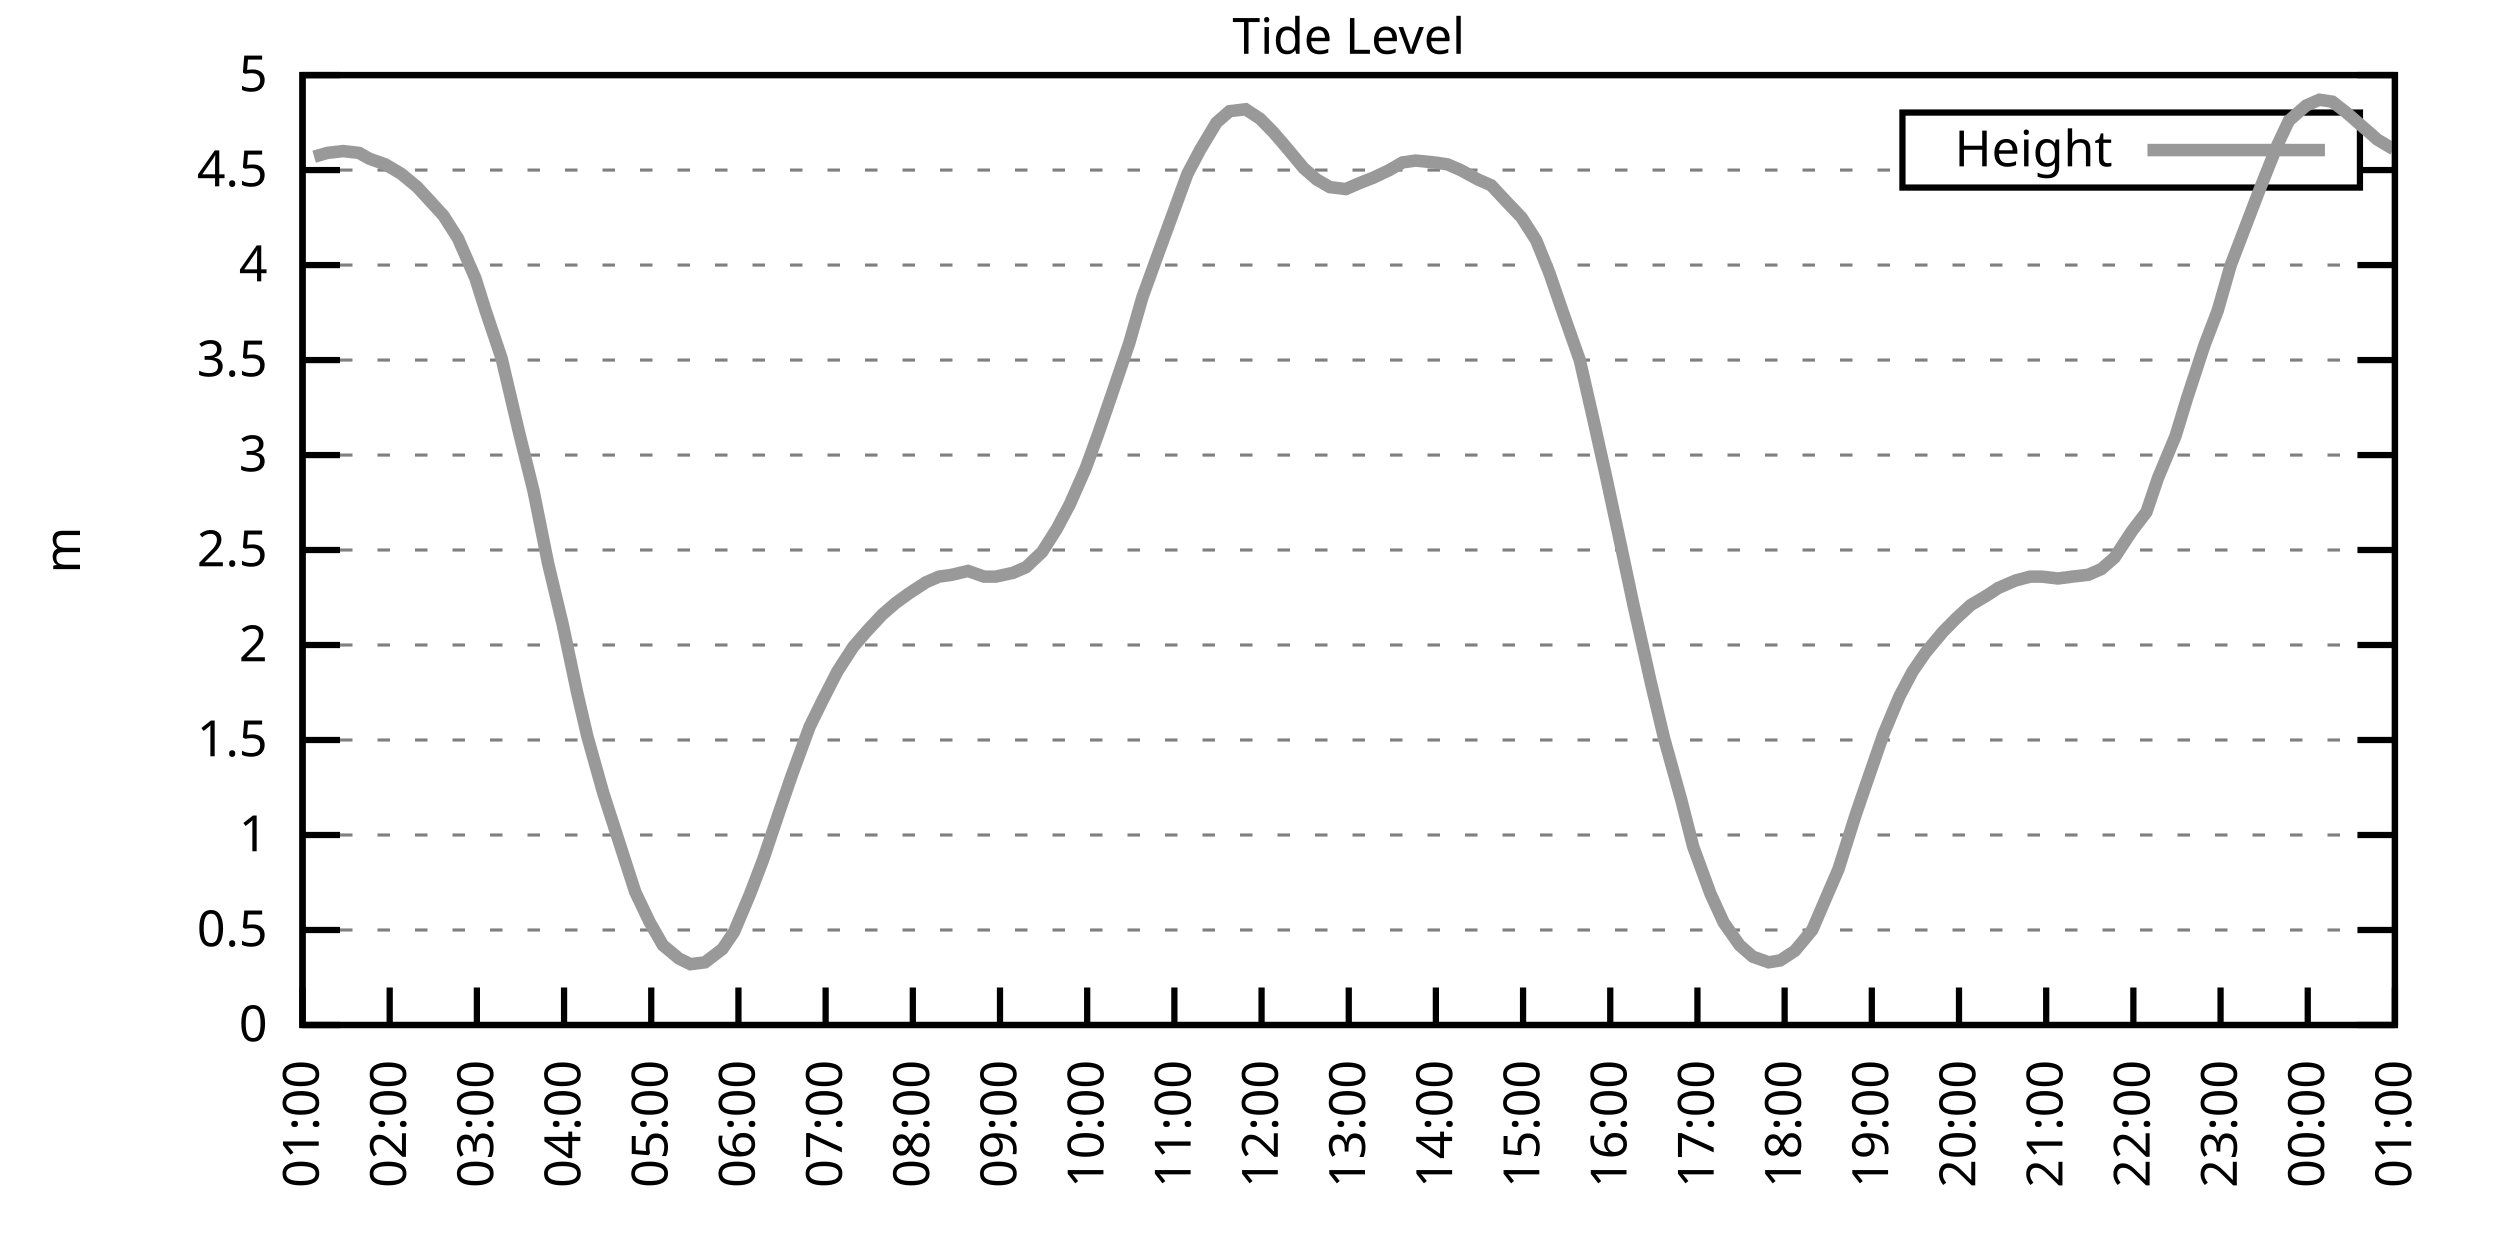
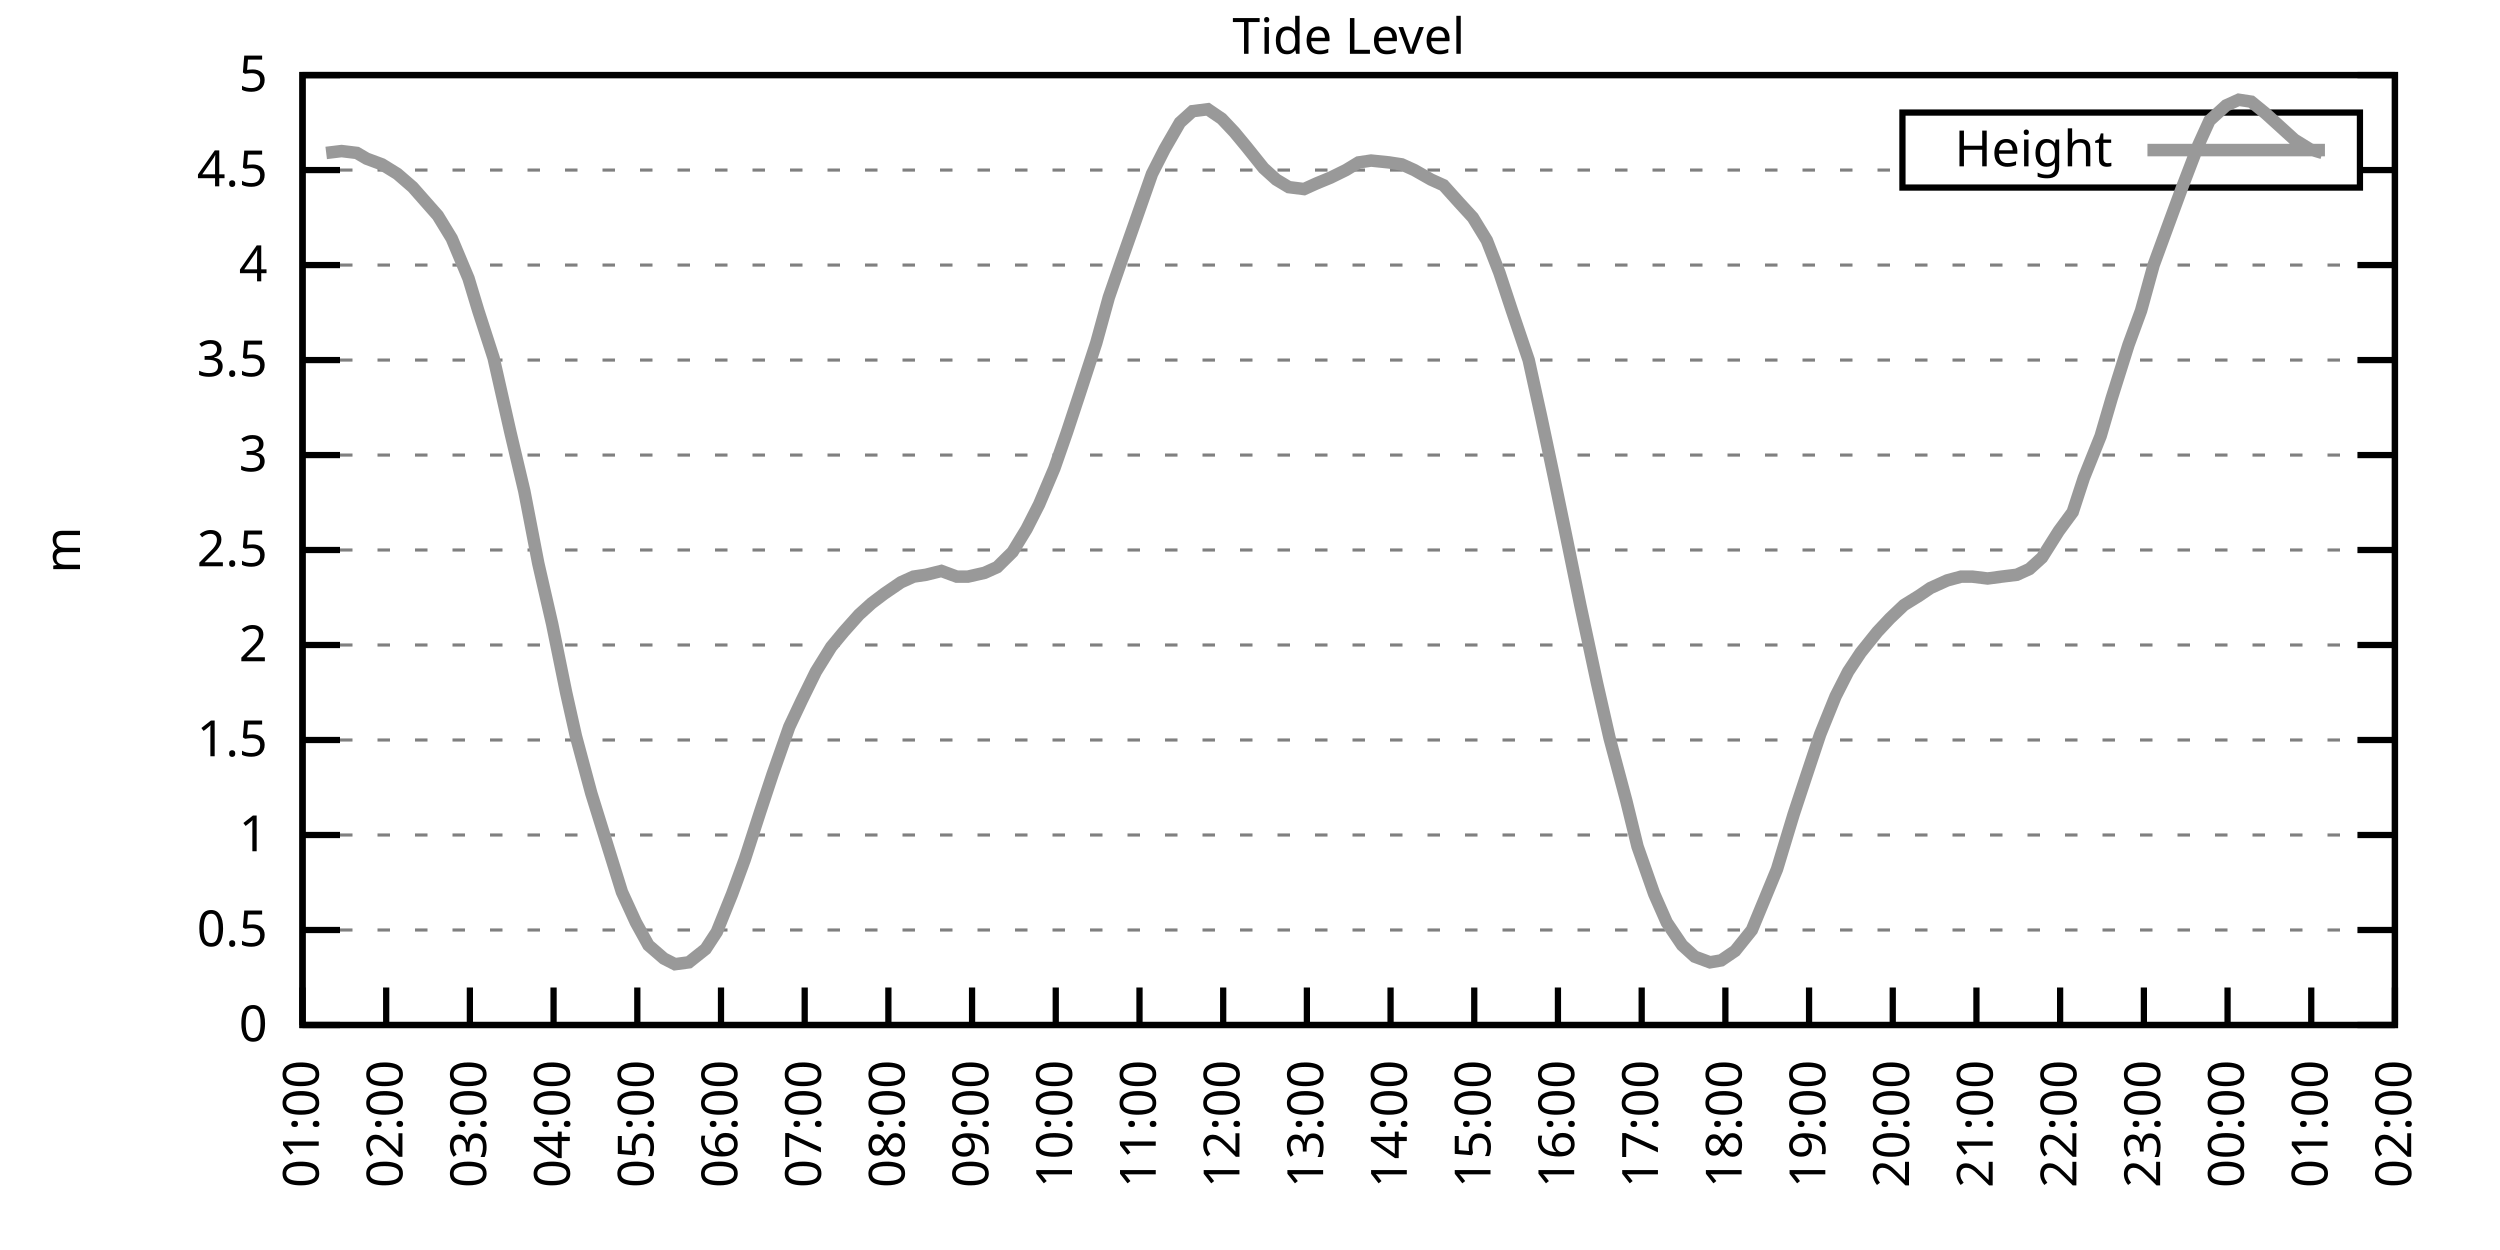
<svg xmlns="http://www.w3.org/2000/svg" xmlns:xlink="http://www.w3.org/1999/xlink" width="400" height="200" viewBox="0 0 400 200">
  <g id="gnuplot_canvas">
    <rect x="0" y="0" width="400" height="200" fill="none" />
    <defs>
      <circle id="gpDot" r="0.5" stroke-width="0.5" stroke="currentColor" />
      <path id="gpPt0" stroke-width="0.333" stroke="currentColor" d="M-1,0 h2 M0,-1 v2" />
      <path id="gpPt1" stroke-width="0.333" stroke="currentColor" d="M-1,-1 L1,1 M1,-1 L-1,1" />
      <path id="gpPt2" stroke-width="0.333" stroke="currentColor" d="M-1,0 L1,0 M0,-1 L0,1 M-1,-1 L1,1 M-1,1 L1,-1" />
      <rect id="gpPt3" stroke-width="0.333" stroke="currentColor" x="-1" y="-1" width="2" height="2" />
      <rect id="gpPt4" stroke-width="0.333" stroke="currentColor" fill="currentColor" x="-1" y="-1" width="2" height="2" />
      <circle id="gpPt5" stroke-width="0.333" stroke="currentColor" cx="0" cy="0" r="1" />
      <use xlink:href="#gpPt5" id="gpPt6" fill="currentColor" stroke="none" />
      <path id="gpPt7" stroke-width="0.333" stroke="currentColor" d="M0,-1.33 L-1.33,0.67 L1.33,0.67 z" />
      <use xlink:href="#gpPt7" id="gpPt8" fill="currentColor" stroke="none" />
      <use xlink:href="#gpPt7" id="gpPt9" stroke="currentColor" transform="rotate(180)" />
      <use xlink:href="#gpPt9" id="gpPt10" fill="currentColor" stroke="none" />
      <use xlink:href="#gpPt3" id="gpPt11" stroke="currentColor" transform="rotate(45)" />
      <use xlink:href="#gpPt11" id="gpPt12" fill="currentColor" stroke="none" />
      <path id="gpPt13" stroke-width="0.333" stroke="currentColor" d="M0,1.330 L1.265,0.411 L0.782,-1.067 L-0.782,-1.076 L-1.265,0.411 z" />
      <use xlink:href="#gpPt13" id="gpPt14" fill="currentColor" stroke="none" />
      <filter id="textbox" filterUnits="objectBoundingBox" x="0" y="0" height="1" width="1">
        <feFlood flood-color="white" flood-opacity="1" result="bgnd" />
        <feComposite in="SourceGraphic" in2="bgnd" operator="atop" />
      </filter>
      <filter id="greybox" filterUnits="objectBoundingBox" x="0" y="0" height="1" width="1">
        <feFlood flood-color="lightgrey" flood-opacity="1" result="grey" />
        <feComposite in="SourceGraphic" in2="grey" operator="atop" />
      </filter>
    </defs>
    <g fill="none" color="white" stroke="currentColor" stroke-width="1.00" stroke-linecap="butt" stroke-linejoin="miter">
</g>
    <g fill="none" color="black" stroke="currentColor" stroke-width="1.00" stroke-linecap="butt" stroke-linejoin="miter">
      <g stroke="none" shape-rendering="crispEdges">
        <polygon fill="rgb(255, 255, 255)" points="48.40,164.00 383.18,164.00 383.18,12.02 48.40,12.02 " />
      </g>
    </g>
    <g fill="none" color="black" stroke="currentColor" stroke-width="1.00" stroke-linecap="butt" stroke-linejoin="miter">
</g>
    <g fill="none" color="black" stroke="black" stroke-width="0.50" stroke-linecap="butt" stroke-linejoin="miter">
</g>
    <g fill="none" color="gray" stroke="currentColor" stroke-width="0.50" stroke-linecap="butt" stroke-linejoin="miter">
      <path stroke="gray" stroke-dasharray="2,4" class="gridline" d="M48.40,164.00 L383.19,164.00  " />
    </g>
    <g fill="none" color="gray" stroke="gray" stroke-width="1.00" stroke-linecap="butt" stroke-linejoin="miter">
</g>
    <g fill="none" color="black" stroke="currentColor" stroke-width="1.00" stroke-linecap="butt" stroke-linejoin="miter">
      <path stroke="black" d="M48.40,164.00 L54.40,164.00 M383.19,164.00 L377.19,164.00  " />
      <g transform="translate(42.80,166.60)" stroke="none" fill="black" font-family="Sans" font-size="8.00" text-anchor="end">
        <text>
          <tspan font-family="Sans"> 0</tspan>
        </text>
      </g>
    </g>
    <g fill="none" color="black" stroke="currentColor" stroke-width="1.00" stroke-linecap="butt" stroke-linejoin="miter">
</g>
    <g fill="none" color="black" stroke="black" stroke-width="0.50" stroke-linecap="butt" stroke-linejoin="miter">
</g>
    <g fill="none" color="gray" stroke="currentColor" stroke-width="0.50" stroke-linecap="butt" stroke-linejoin="miter">
      <path stroke="gray" stroke-dasharray="2,4" class="gridline" d="M48.40,148.80 L383.19,148.80  " />
    </g>
    <g fill="none" color="gray" stroke="gray" stroke-width="1.00" stroke-linecap="butt" stroke-linejoin="miter">
</g>
    <g fill="none" color="black" stroke="currentColor" stroke-width="1.00" stroke-linecap="butt" stroke-linejoin="miter">
      <path stroke="black" d="M48.40,148.80 L54.40,148.80 M383.19,148.80 L377.19,148.80  " />
      <g transform="translate(42.80,151.40)" stroke="none" fill="black" font-family="Sans" font-size="8.00" text-anchor="end">
        <text>
          <tspan font-family="Sans"> 0.5</tspan>
        </text>
      </g>
    </g>
    <g fill="none" color="black" stroke="currentColor" stroke-width="1.00" stroke-linecap="butt" stroke-linejoin="miter">
</g>
    <g fill="none" color="black" stroke="black" stroke-width="0.50" stroke-linecap="butt" stroke-linejoin="miter">
</g>
    <g fill="none" color="gray" stroke="currentColor" stroke-width="0.50" stroke-linecap="butt" stroke-linejoin="miter">
      <path stroke="gray" stroke-dasharray="2,4" class="gridline" d="M48.40,133.60 L383.19,133.60  " />
    </g>
    <g fill="none" color="gray" stroke="gray" stroke-width="1.00" stroke-linecap="butt" stroke-linejoin="miter">
</g>
    <g fill="none" color="black" stroke="currentColor" stroke-width="1.00" stroke-linecap="butt" stroke-linejoin="miter">
      <path stroke="black" d="M48.40,133.60 L54.40,133.60 M383.19,133.60 L377.19,133.60  " />
      <g transform="translate(42.80,136.20)" stroke="none" fill="black" font-family="Sans" font-size="8.00" text-anchor="end">
        <text>
          <tspan font-family="Sans"> 1</tspan>
        </text>
      </g>
    </g>
    <g fill="none" color="black" stroke="currentColor" stroke-width="1.00" stroke-linecap="butt" stroke-linejoin="miter">
</g>
    <g fill="none" color="black" stroke="black" stroke-width="0.50" stroke-linecap="butt" stroke-linejoin="miter">
</g>
    <g fill="none" color="gray" stroke="currentColor" stroke-width="0.50" stroke-linecap="butt" stroke-linejoin="miter">
      <path stroke="gray" stroke-dasharray="2,4" class="gridline" d="M48.40,118.40 L383.19,118.40  " />
    </g>
    <g fill="none" color="gray" stroke="gray" stroke-width="1.00" stroke-linecap="butt" stroke-linejoin="miter">
</g>
    <g fill="none" color="black" stroke="currentColor" stroke-width="1.00" stroke-linecap="butt" stroke-linejoin="miter">
      <path stroke="black" d="M48.40,118.40 L54.40,118.40 M383.19,118.40 L377.19,118.40  " />
      <g transform="translate(42.80,121.00)" stroke="none" fill="black" font-family="Sans" font-size="8.00" text-anchor="end">
        <text>
          <tspan font-family="Sans"> 1.5</tspan>
        </text>
      </g>
    </g>
    <g fill="none" color="black" stroke="currentColor" stroke-width="1.00" stroke-linecap="butt" stroke-linejoin="miter">
</g>
    <g fill="none" color="black" stroke="black" stroke-width="0.50" stroke-linecap="butt" stroke-linejoin="miter">
</g>
    <g fill="none" color="gray" stroke="currentColor" stroke-width="0.50" stroke-linecap="butt" stroke-linejoin="miter">
      <path stroke="gray" stroke-dasharray="2,4" class="gridline" d="M48.40,103.20 L383.19,103.20  " />
    </g>
    <g fill="none" color="gray" stroke="gray" stroke-width="1.00" stroke-linecap="butt" stroke-linejoin="miter">
</g>
    <g fill="none" color="black" stroke="currentColor" stroke-width="1.00" stroke-linecap="butt" stroke-linejoin="miter">
      <path stroke="black" d="M48.40,103.20 L54.40,103.20 M383.19,103.20 L377.19,103.20  " />
      <g transform="translate(42.80,105.80)" stroke="none" fill="black" font-family="Sans" font-size="8.00" text-anchor="end">
        <text>
          <tspan font-family="Sans"> 2</tspan>
        </text>
      </g>
    </g>
    <g fill="none" color="black" stroke="currentColor" stroke-width="1.00" stroke-linecap="butt" stroke-linejoin="miter">
</g>
    <g fill="none" color="black" stroke="black" stroke-width="0.50" stroke-linecap="butt" stroke-linejoin="miter">
</g>
    <g fill="none" color="gray" stroke="currentColor" stroke-width="0.50" stroke-linecap="butt" stroke-linejoin="miter">
      <path stroke="gray" stroke-dasharray="2,4" class="gridline" d="M48.40,88.00 L383.19,88.00  " />
    </g>
    <g fill="none" color="gray" stroke="gray" stroke-width="1.00" stroke-linecap="butt" stroke-linejoin="miter">
</g>
    <g fill="none" color="black" stroke="currentColor" stroke-width="1.00" stroke-linecap="butt" stroke-linejoin="miter">
      <path stroke="black" d="M48.40,88.00 L54.40,88.00 M383.19,88.00 L377.19,88.00  " />
      <g transform="translate(42.80,90.60)" stroke="none" fill="black" font-family="Sans" font-size="8.00" text-anchor="end">
        <text>
          <tspan font-family="Sans"> 2.5</tspan>
        </text>
      </g>
    </g>
    <g fill="none" color="black" stroke="currentColor" stroke-width="1.00" stroke-linecap="butt" stroke-linejoin="miter">
</g>
    <g fill="none" color="black" stroke="black" stroke-width="0.50" stroke-linecap="butt" stroke-linejoin="miter">
</g>
    <g fill="none" color="gray" stroke="currentColor" stroke-width="0.50" stroke-linecap="butt" stroke-linejoin="miter">
      <path stroke="gray" stroke-dasharray="2,4" class="gridline" d="M48.40,72.81 L383.19,72.81  " />
    </g>
    <g fill="none" color="gray" stroke="gray" stroke-width="1.00" stroke-linecap="butt" stroke-linejoin="miter">
</g>
    <g fill="none" color="black" stroke="currentColor" stroke-width="1.00" stroke-linecap="butt" stroke-linejoin="miter">
      <path stroke="black" d="M48.40,72.81 L54.40,72.81 M383.19,72.81 L377.19,72.81  " />
      <g transform="translate(42.80,75.41)" stroke="none" fill="black" font-family="Sans" font-size="8.00" text-anchor="end">
        <text>
          <tspan font-family="Sans"> 3</tspan>
        </text>
      </g>
    </g>
    <g fill="none" color="black" stroke="currentColor" stroke-width="1.00" stroke-linecap="butt" stroke-linejoin="miter">
</g>
    <g fill="none" color="black" stroke="black" stroke-width="0.50" stroke-linecap="butt" stroke-linejoin="miter">
</g>
    <g fill="none" color="gray" stroke="currentColor" stroke-width="0.50" stroke-linecap="butt" stroke-linejoin="miter">
      <path stroke="gray" stroke-dasharray="2,4" class="gridline" d="M48.40,57.61 L383.19,57.61  " />
    </g>
    <g fill="none" color="gray" stroke="gray" stroke-width="1.00" stroke-linecap="butt" stroke-linejoin="miter">
</g>
    <g fill="none" color="black" stroke="currentColor" stroke-width="1.00" stroke-linecap="butt" stroke-linejoin="miter">
      <path stroke="black" d="M48.40,57.61 L54.40,57.61 M383.19,57.61 L377.19,57.61  " />
      <g transform="translate(42.80,60.21)" stroke="none" fill="black" font-family="Sans" font-size="8.00" text-anchor="end">
        <text>
          <tspan font-family="Sans"> 3.5</tspan>
        </text>
      </g>
    </g>
    <g fill="none" color="black" stroke="currentColor" stroke-width="1.00" stroke-linecap="butt" stroke-linejoin="miter">
</g>
    <g fill="none" color="black" stroke="black" stroke-width="0.50" stroke-linecap="butt" stroke-linejoin="miter">
</g>
    <g fill="none" color="gray" stroke="currentColor" stroke-width="0.50" stroke-linecap="butt" stroke-linejoin="miter">
      <path stroke="gray" stroke-dasharray="2,4" class="gridline" d="M48.40,42.41 L383.19,42.41  " />
    </g>
    <g fill="none" color="gray" stroke="gray" stroke-width="1.00" stroke-linecap="butt" stroke-linejoin="miter">
</g>
    <g fill="none" color="black" stroke="currentColor" stroke-width="1.00" stroke-linecap="butt" stroke-linejoin="miter">
      <path stroke="black" d="M48.40,42.41 L54.40,42.41 M383.19,42.41 L377.19,42.41  " />
      <g transform="translate(42.80,45.01)" stroke="none" fill="black" font-family="Sans" font-size="8.00" text-anchor="end">
        <text>
          <tspan font-family="Sans"> 4</tspan>
        </text>
      </g>
    </g>
    <g fill="none" color="black" stroke="currentColor" stroke-width="1.00" stroke-linecap="butt" stroke-linejoin="miter">
</g>
    <g fill="none" color="black" stroke="black" stroke-width="0.50" stroke-linecap="butt" stroke-linejoin="miter">
</g>
    <g fill="none" color="gray" stroke="currentColor" stroke-width="0.50" stroke-linecap="butt" stroke-linejoin="miter">
      <path stroke="gray" stroke-dasharray="2,4" class="gridline" d="M48.40,27.21 L304.39,27.21 M377.59,27.21 L383.19,27.21  " />
    </g>
    <g fill="none" color="gray" stroke="gray" stroke-width="1.00" stroke-linecap="butt" stroke-linejoin="miter">
</g>
    <g fill="none" color="black" stroke="currentColor" stroke-width="1.00" stroke-linecap="butt" stroke-linejoin="miter">
      <path stroke="black" d="M48.40,27.21 L54.40,27.21 M383.19,27.21 L377.19,27.21  " />
      <g transform="translate(42.80,29.81)" stroke="none" fill="black" font-family="Sans" font-size="8.00" text-anchor="end">
        <text>
          <tspan font-family="Sans"> 4.5</tspan>
        </text>
      </g>
    </g>
    <g fill="none" color="black" stroke="currentColor" stroke-width="1.00" stroke-linecap="butt" stroke-linejoin="miter">
</g>
    <g fill="none" color="black" stroke="black" stroke-width="0.50" stroke-linecap="butt" stroke-linejoin="miter">
</g>
    <g fill="none" color="gray" stroke="currentColor" stroke-width="0.50" stroke-linecap="butt" stroke-linejoin="miter">
      <path stroke="gray" stroke-dasharray="2,4" class="gridline" d="M48.40,12.01 L383.19,12.01  " />
    </g>
    <g fill="none" color="gray" stroke="gray" stroke-width="1.00" stroke-linecap="butt" stroke-linejoin="miter">
</g>
    <g fill="none" color="black" stroke="currentColor" stroke-width="1.00" stroke-linecap="butt" stroke-linejoin="miter">
      <path stroke="black" d="M48.40,12.01 L54.40,12.01 M383.19,12.01 L377.19,12.01  " />
      <g transform="translate(42.80,14.61)" stroke="none" fill="black" font-family="Sans" font-size="8.00" text-anchor="end">
        <text>
          <tspan font-family="Sans"> 5</tspan>
        </text>
      </g>
    </g>
    <g fill="none" color="black" stroke="currentColor" stroke-width="1.00" stroke-linecap="butt" stroke-linejoin="miter">
      <path stroke="black" d="M48.40,164.00 L48.40,158.00  " />
      <g transform="translate(51.00,169.60) rotate(270.00)" stroke="none" fill="black" font-family="Sans" font-size="8.00" text-anchor="end">
        <text>
          <tspan font-family="Sans">01:00</tspan>
        </text>
      </g>
    </g>
    <g fill="none" color="black" stroke="currentColor" stroke-width="1.00" stroke-linecap="butt" stroke-linejoin="miter">
-       <path stroke="black" d="M62.35,164.00 L62.35,158.00  " />
-       <g transform="translate(64.95,169.60) rotate(270.00)" stroke="none" fill="black" font-family="Sans" font-size="8.00" text-anchor="end">
+       <path stroke="black" d="M61.79,164.00 L61.79,158.00  " />
+       <g transform="translate(64.39,169.60) rotate(270.00)" stroke="none" fill="black" font-family="Sans" font-size="8.00" text-anchor="end">
        <text>
          <tspan font-family="Sans">02:00</tspan>
        </text>
      </g>
    </g>
    <g fill="none" color="black" stroke="currentColor" stroke-width="1.00" stroke-linecap="butt" stroke-linejoin="miter">
-       <path stroke="black" d="M76.30,164.00 L76.30,158.00  " />
-       <g transform="translate(78.90,169.60) rotate(270.00)" stroke="none" fill="black" font-family="Sans" font-size="8.00" text-anchor="end">
+       <path stroke="black" d="M75.18,164.00 L75.18,158.00  " />
+       <g transform="translate(77.78,169.60) rotate(270.00)" stroke="none" fill="black" font-family="Sans" font-size="8.00" text-anchor="end">
        <text>
          <tspan font-family="Sans">03:00</tspan>
        </text>
      </g>
    </g>
    <g fill="none" color="black" stroke="currentColor" stroke-width="1.00" stroke-linecap="butt" stroke-linejoin="miter">
-       <path stroke="black" d="M90.25,164.00 L90.25,158.00  " />
-       <g transform="translate(92.85,169.60) rotate(270.00)" stroke="none" fill="black" font-family="Sans" font-size="8.00" text-anchor="end">
+       <path stroke="black" d="M88.57,164.00 L88.57,158.00  " />
+       <g transform="translate(91.17,169.60) rotate(270.00)" stroke="none" fill="black" font-family="Sans" font-size="8.00" text-anchor="end">
        <text>
          <tspan font-family="Sans">04:00</tspan>
        </text>
      </g>
    </g>
    <g fill="none" color="black" stroke="currentColor" stroke-width="1.00" stroke-linecap="butt" stroke-linejoin="miter">
-       <path stroke="black" d="M104.20,164.00 L104.20,158.00  " />
-       <g transform="translate(106.80,169.60) rotate(270.00)" stroke="none" fill="black" font-family="Sans" font-size="8.00" text-anchor="end">
+       <path stroke="black" d="M101.97,164.00 L101.97,158.00  " />
+       <g transform="translate(104.57,169.60) rotate(270.00)" stroke="none" fill="black" font-family="Sans" font-size="8.00" text-anchor="end">
        <text>
          <tspan font-family="Sans">05:00</tspan>
        </text>
      </g>
    </g>
    <g fill="none" color="black" stroke="currentColor" stroke-width="1.00" stroke-linecap="butt" stroke-linejoin="miter">
-       <path stroke="black" d="M118.15,164.00 L118.15,158.00  " />
-       <g transform="translate(120.75,169.60) rotate(270.00)" stroke="none" fill="black" font-family="Sans" font-size="8.00" text-anchor="end">
+       <path stroke="black" d="M115.36,164.00 L115.36,158.00  " />
+       <g transform="translate(117.96,169.60) rotate(270.00)" stroke="none" fill="black" font-family="Sans" font-size="8.00" text-anchor="end">
        <text>
          <tspan font-family="Sans">06:00</tspan>
        </text>
      </g>
    </g>
    <g fill="none" color="black" stroke="currentColor" stroke-width="1.00" stroke-linecap="butt" stroke-linejoin="miter">
-       <path stroke="black" d="M132.10,164.00 L132.10,158.00  " />
-       <g transform="translate(134.70,169.60) rotate(270.00)" stroke="none" fill="black" font-family="Sans" font-size="8.00" text-anchor="end">
+       <path stroke="black" d="M128.75,164.00 L128.75,158.00  " />
+       <g transform="translate(131.35,169.60) rotate(270.00)" stroke="none" fill="black" font-family="Sans" font-size="8.00" text-anchor="end">
        <text>
          <tspan font-family="Sans">07:00</tspan>
        </text>
      </g>
    </g>
    <g fill="none" color="black" stroke="currentColor" stroke-width="1.00" stroke-linecap="butt" stroke-linejoin="miter">
-       <path stroke="black" d="M146.05,164.00 L146.05,158.00  " />
-       <g transform="translate(148.65,169.60) rotate(270.00)" stroke="none" fill="black" font-family="Sans" font-size="8.00" text-anchor="end">
+       <path stroke="black" d="M142.14,164.00 L142.14,158.00  " />
+       <g transform="translate(144.74,169.60) rotate(270.00)" stroke="none" fill="black" font-family="Sans" font-size="8.00" text-anchor="end">
        <text>
          <tspan font-family="Sans">08:00</tspan>
        </text>
      </g>
    </g>
    <g fill="none" color="black" stroke="currentColor" stroke-width="1.00" stroke-linecap="butt" stroke-linejoin="miter">
-       <path stroke="black" d="M160.00,164.00 L160.00,158.00  " />
-       <g transform="translate(162.60,169.60) rotate(270.00)" stroke="none" fill="black" font-family="Sans" font-size="8.00" text-anchor="end">
+       <path stroke="black" d="M155.53,164.00 L155.53,158.00  " />
+       <g transform="translate(158.13,169.60) rotate(270.00)" stroke="none" fill="black" font-family="Sans" font-size="8.00" text-anchor="end">
        <text>
          <tspan font-family="Sans">09:00</tspan>
        </text>
      </g>
    </g>
    <g fill="none" color="black" stroke="currentColor" stroke-width="1.00" stroke-linecap="butt" stroke-linejoin="miter">
-       <path stroke="black" d="M173.95,164.00 L173.95,158.00  " />
-       <g transform="translate(176.55,169.60) rotate(270.00)" stroke="none" fill="black" font-family="Sans" font-size="8.00" text-anchor="end">
+       <path stroke="black" d="M168.92,164.00 L168.92,158.00  " />
+       <g transform="translate(171.52,169.60) rotate(270.00)" stroke="none" fill="black" font-family="Sans" font-size="8.00" text-anchor="end">
        <text>
          <tspan font-family="Sans">10:00</tspan>
        </text>
      </g>
    </g>
    <g fill="none" color="black" stroke="currentColor" stroke-width="1.00" stroke-linecap="butt" stroke-linejoin="miter">
-       <path stroke="black" d="M187.90,164.00 L187.90,158.00  " />
-       <g transform="translate(190.50,169.60) rotate(270.00)" stroke="none" fill="black" font-family="Sans" font-size="8.00" text-anchor="end">
+       <path stroke="black" d="M182.32,164.00 L182.32,158.00  " />
+       <g transform="translate(184.92,169.60) rotate(270.00)" stroke="none" fill="black" font-family="Sans" font-size="8.00" text-anchor="end">
        <text>
          <tspan font-family="Sans">11:00</tspan>
        </text>
      </g>
    </g>
    <g fill="none" color="black" stroke="currentColor" stroke-width="1.00" stroke-linecap="butt" stroke-linejoin="miter">
-       <path stroke="black" d="M201.85,164.00 L201.85,158.00  " />
-       <g transform="translate(204.45,169.60) rotate(270.00)" stroke="none" fill="black" font-family="Sans" font-size="8.00" text-anchor="end">
+       <path stroke="black" d="M195.71,164.00 L195.71,158.00  " />
+       <g transform="translate(198.31,169.60) rotate(270.00)" stroke="none" fill="black" font-family="Sans" font-size="8.00" text-anchor="end">
        <text>
          <tspan font-family="Sans">12:00</tspan>
        </text>
      </g>
    </g>
    <g fill="none" color="black" stroke="currentColor" stroke-width="1.00" stroke-linecap="butt" stroke-linejoin="miter">
-       <path stroke="black" d="M215.80,164.00 L215.80,158.00  " />
-       <g transform="translate(218.40,169.60) rotate(270.00)" stroke="none" fill="black" font-family="Sans" font-size="8.00" text-anchor="end">
+       <path stroke="black" d="M209.10,164.00 L209.10,158.00  " />
+       <g transform="translate(211.70,169.60) rotate(270.00)" stroke="none" fill="black" font-family="Sans" font-size="8.00" text-anchor="end">
        <text>
          <tspan font-family="Sans">13:00</tspan>
        </text>
      </g>
    </g>
    <g fill="none" color="black" stroke="currentColor" stroke-width="1.00" stroke-linecap="butt" stroke-linejoin="miter">
-       <path stroke="black" d="M229.74,164.00 L229.74,158.00  " />
-       <g transform="translate(232.34,169.60) rotate(270.00)" stroke="none" fill="black" font-family="Sans" font-size="8.00" text-anchor="end">
+       <path stroke="black" d="M222.49,164.00 L222.49,158.00  " />
+       <g transform="translate(225.09,169.60) rotate(270.00)" stroke="none" fill="black" font-family="Sans" font-size="8.00" text-anchor="end">
        <text>
          <tspan font-family="Sans">14:00</tspan>
        </text>
      </g>
    </g>
    <g fill="none" color="black" stroke="currentColor" stroke-width="1.00" stroke-linecap="butt" stroke-linejoin="miter">
-       <path stroke="black" d="M243.69,164.00 L243.69,158.00  " />
-       <g transform="translate(246.29,169.60) rotate(270.00)" stroke="none" fill="black" font-family="Sans" font-size="8.00" text-anchor="end">
+       <path stroke="black" d="M235.88,164.00 L235.88,158.00  " />
+       <g transform="translate(238.48,169.60) rotate(270.00)" stroke="none" fill="black" font-family="Sans" font-size="8.00" text-anchor="end">
        <text>
          <tspan font-family="Sans">15:00</tspan>
        </text>
      </g>
    </g>
    <g fill="none" color="black" stroke="currentColor" stroke-width="1.00" stroke-linecap="butt" stroke-linejoin="miter">
-       <path stroke="black" d="M257.64,164.00 L257.64,158.00  " />
-       <g transform="translate(260.24,169.60) rotate(270.00)" stroke="none" fill="black" font-family="Sans" font-size="8.00" text-anchor="end">
+       <path stroke="black" d="M249.27,164.00 L249.27,158.00  " />
+       <g transform="translate(251.87,169.60) rotate(270.00)" stroke="none" fill="black" font-family="Sans" font-size="8.00" text-anchor="end">
        <text>
          <tspan font-family="Sans">16:00</tspan>
        </text>
      </g>
    </g>
    <g fill="none" color="black" stroke="currentColor" stroke-width="1.00" stroke-linecap="butt" stroke-linejoin="miter">
-       <path stroke="black" d="M271.59,164.00 L271.59,158.00  " />
-       <g transform="translate(274.19,169.60) rotate(270.00)" stroke="none" fill="black" font-family="Sans" font-size="8.00" text-anchor="end">
+       <path stroke="black" d="M262.67,164.00 L262.67,158.00  " />
+       <g transform="translate(265.27,169.60) rotate(270.00)" stroke="none" fill="black" font-family="Sans" font-size="8.00" text-anchor="end">
        <text>
          <tspan font-family="Sans">17:00</tspan>
        </text>
      </g>
    </g>
    <g fill="none" color="black" stroke="currentColor" stroke-width="1.00" stroke-linecap="butt" stroke-linejoin="miter">
-       <path stroke="black" d="M285.54,164.00 L285.54,158.00  " />
-       <g transform="translate(288.14,169.60) rotate(270.00)" stroke="none" fill="black" font-family="Sans" font-size="8.00" text-anchor="end">
+       <path stroke="black" d="M276.06,164.00 L276.06,158.00  " />
+       <g transform="translate(278.66,169.60) rotate(270.00)" stroke="none" fill="black" font-family="Sans" font-size="8.00" text-anchor="end">
        <text>
          <tspan font-family="Sans">18:00</tspan>
        </text>
      </g>
    </g>
    <g fill="none" color="black" stroke="currentColor" stroke-width="1.00" stroke-linecap="butt" stroke-linejoin="miter">
-       <path stroke="black" d="M299.49,164.00 L299.49,158.00  " />
-       <g transform="translate(302.09,169.60) rotate(270.00)" stroke="none" fill="black" font-family="Sans" font-size="8.00" text-anchor="end">
+       <path stroke="black" d="M289.45,164.00 L289.45,158.00  " />
+       <g transform="translate(292.05,169.60) rotate(270.00)" stroke="none" fill="black" font-family="Sans" font-size="8.00" text-anchor="end">
        <text>
          <tspan font-family="Sans">19:00</tspan>
        </text>
      </g>
    </g>
    <g fill="none" color="black" stroke="currentColor" stroke-width="1.00" stroke-linecap="butt" stroke-linejoin="miter">
-       <path stroke="black" d="M313.44,164.00 L313.44,158.00  " />
-       <g transform="translate(316.04,169.60) rotate(270.00)" stroke="none" fill="black" font-family="Sans" font-size="8.00" text-anchor="end">
+       <path stroke="black" d="M302.84,164.00 L302.84,158.00  " />
+       <g transform="translate(305.44,169.60) rotate(270.00)" stroke="none" fill="black" font-family="Sans" font-size="8.00" text-anchor="end">
        <text>
          <tspan font-family="Sans">20:00</tspan>
        </text>
      </g>
    </g>
    <g fill="none" color="black" stroke="currentColor" stroke-width="1.00" stroke-linecap="butt" stroke-linejoin="miter">
-       <path stroke="black" d="M327.39,164.00 L327.39,158.00  " />
-       <g transform="translate(329.99,169.60) rotate(270.00)" stroke="none" fill="black" font-family="Sans" font-size="8.00" text-anchor="end">
+       <path stroke="black" d="M316.23,164.00 L316.23,158.00  " />
+       <g transform="translate(318.83,169.60) rotate(270.00)" stroke="none" fill="black" font-family="Sans" font-size="8.00" text-anchor="end">
        <text>
          <tspan font-family="Sans">21:00</tspan>
        </text>
      </g>
    </g>
    <g fill="none" color="black" stroke="currentColor" stroke-width="1.00" stroke-linecap="butt" stroke-linejoin="miter">
-       <path stroke="black" d="M341.34,164.00 L341.34,158.00  " />
-       <g transform="translate(343.94,169.60) rotate(270.00)" stroke="none" fill="black" font-family="Sans" font-size="8.00" text-anchor="end">
+       <path stroke="black" d="M329.62,164.00 L329.62,158.00  " />
+       <g transform="translate(332.22,169.60) rotate(270.00)" stroke="none" fill="black" font-family="Sans" font-size="8.00" text-anchor="end">
        <text>
          <tspan font-family="Sans">22:00</tspan>
        </text>
      </g>
    </g>
    <g fill="none" color="black" stroke="currentColor" stroke-width="1.00" stroke-linecap="butt" stroke-linejoin="miter">
-       <path stroke="black" d="M355.29,164.00 L355.29,158.00  " />
-       <g transform="translate(357.89,169.60) rotate(270.00)" stroke="none" fill="black" font-family="Sans" font-size="8.00" text-anchor="end">
+       <path stroke="black" d="M343.02,164.00 L343.02,158.00  " />
+       <g transform="translate(345.62,169.60) rotate(270.00)" stroke="none" fill="black" font-family="Sans" font-size="8.00" text-anchor="end">
        <text>
          <tspan font-family="Sans">23:00</tspan>
        </text>
      </g>
    </g>
    <g fill="none" color="black" stroke="currentColor" stroke-width="1.00" stroke-linecap="butt" stroke-linejoin="miter">
-       <path stroke="black" d="M369.24,164.00 L369.24,158.00  " />
-       <g transform="translate(371.84,169.60) rotate(270.00)" stroke="none" fill="black" font-family="Sans" font-size="8.00" text-anchor="end">
+       <path stroke="black" d="M356.41,164.00 L356.41,158.00  " />
+       <g transform="translate(359.01,169.60) rotate(270.00)" stroke="none" fill="black" font-family="Sans" font-size="8.00" text-anchor="end">
        <text>
          <tspan font-family="Sans">00:00</tspan>
+         </text>
+       </g>
+     </g>
+     <g fill="none" color="black" stroke="currentColor" stroke-width="1.00" stroke-linecap="butt" stroke-linejoin="miter">
+       <path stroke="black" d="M369.80,164.00 L369.80,158.00  " />
+       <g transform="translate(372.40,169.60) rotate(270.00)" stroke="none" fill="black" font-family="Sans" font-size="8.00" text-anchor="end">
+         <text>
+           <tspan font-family="Sans">01:00</tspan>
        </text>
      </g>
    </g>
    <g fill="none" color="black" stroke="currentColor" stroke-width="1.00" stroke-linecap="butt" stroke-linejoin="miter">
      <path stroke="black" d="M383.19,164.00 L383.19,158.00  " />
      <g transform="translate(385.79,169.60) rotate(270.00)" stroke="none" fill="black" font-family="Sans" font-size="8.00" text-anchor="end">
        <text>
-           <tspan font-family="Sans">01:00</tspan>
+           <tspan font-family="Sans">02:00</tspan>
        </text>
      </g>
    </g>
    <g fill="none" color="black" stroke="currentColor" stroke-width="1.00" stroke-linecap="butt" stroke-linejoin="miter">
</g>
    <g fill="none" color="black" stroke="currentColor" stroke-width="1.00" stroke-linecap="butt" stroke-linejoin="miter">
      <path stroke="black" d="M48.40,12.01 L48.40,164.00 L383.19,164.00 L383.19,12.01 L48.40,12.01 Z  " />
    </g>
    <g fill="none" color="black" stroke="currentColor" stroke-width="1.00" stroke-linecap="butt" stroke-linejoin="miter">
</g>
    <g fill="none" color="black" stroke="currentColor" stroke-width="1.00" stroke-linecap="butt" stroke-linejoin="miter">
      <path stroke="black" d="M304.39,30.01 L304.39,18.01 L377.59,18.01 L377.59,30.01 L304.39,30.01 Z  " />
    </g>
    <g id="Tide_level_plot_1">
      <g fill="none" color="white" stroke="black" stroke-width="2.00" stroke-linecap="butt" stroke-linejoin="miter">
</g>
      <g fill="none" color="black" stroke="currentColor" stroke-width="2.00" stroke-linecap="butt" stroke-linejoin="miter">
        <g transform="translate(337.99,26.61)" stroke="none" fill="black" font-family="Sans" font-size="8.00" text-anchor="end">
          <text>
            <tspan font-family="Sans">Height</tspan>
          </text>
        </g>
      </g>
      <g fill="none" color="black" stroke="currentColor" stroke-width="2.00" stroke-linecap="butt" stroke-linejoin="miter">
-         <path stroke="rgb(153, 153, 153)" d="M343.59,24.01 L371.99,24.01 M50.26,25.08 L52.35,24.47 L54.91,24.17 L57.47,24.47 L59.09,25.39 L61.65,26.30   L64.21,27.82 L66.77,29.94 L70.95,34.50 L73.28,38.15 L76.07,44.54 L77.69,49.70 L80.25,57.30 L83.04,69.16   L85.37,78.58 L87.69,90.13 L90.02,99.86 L92.34,110.80 L93.97,117.80 L96.53,126.91 L101.64,142.72 L103.97,147.59   L106.06,151.23 L108.62,153.36 L110.48,154.27 L112.80,153.97 L115.59,151.84 L117.45,149.10 L120.01,143.03 L122.10,137.55   L124.66,129.95 L126.75,123.87 L129.54,116.28 L131.63,112.02 L133.96,107.46 L136.51,103.51 L138.61,101.08 L141.16,98.34   L143.26,96.52 L145.35,95.00 L148.14,93.17 L150.23,92.26 L152.32,91.96 L154.88,91.35 L157.44,92.26 L159.30,92.26   L162.09,91.65 L164.18,90.74 L166.74,88.31 L169.06,84.66 L171.16,80.71 L173.71,74.93 L175.81,69.16 L177.90,63.08   L180.69,54.87 L182.78,47.58 L184.87,41.80 L187.43,34.81 L189.99,27.82 L192.08,23.87 L194.64,19.61 L196.73,17.79   L199.29,17.48 L201.61,19.00 L203.71,21.13 L205.80,23.56 L208.59,26.91 L210.68,28.73 L212.77,29.94 L215.33,30.25   L217.42,29.34 L219.75,28.42 L222.30,27.21 L224.40,25.99 L226.49,25.69 L229.51,25.99 L231.60,26.30 L233.70,27.21   L236.49,28.73 L238.58,29.64 L241.14,32.38 L243.46,34.81 L245.79,38.46 L247.88,43.62 L249.97,49.70 L252.76,57.61   L254.85,66.73 L256.95,76.15 L259.04,85.88 L261.36,96.82 L264.15,109.28 L266.25,118.10 L269.04,128.13 L270.90,135.43   L273.69,143.03 L275.78,147.59 L278.34,151.23 L280.43,153.06 L282.99,153.97 L284.85,153.66 L287.17,152.14 L289.96,148.80   L292.05,143.94 L294.15,139.07 L296.94,130.26 L299.03,124.18 L301.35,117.49 L303.91,111.41 L306.00,107.46 L308.09,104.42   L310.88,101.08 L312.98,98.95 L315.30,96.82 L317.86,95.30 L319.72,94.08 L322.51,92.87 L324.83,92.26 L326.69,92.26   L329.25,92.56 L331.58,92.26 L334.13,91.96 L336.23,91.04 L338.32,89.22 L341.11,84.97 L343.43,81.93 L345.29,76.45   L348.08,69.77 L349.94,63.69 L352.73,55.18 L354.83,49.70 L356.92,42.41 L359.48,35.72 L361.57,30.25 L364.36,23.26   L366.22,19.31 L369.01,16.87 L371.10,15.96 L373.19,16.27 L375.52,18.09 L378.31,20.52 L380.40,22.35 L382.96,23.87    " />
+         <path stroke="rgb(153, 153, 153)" d="M343.59,24.01 L371.99,24.01 M52.19,24.47 L54.65,24.17 L57.10,24.47 L58.67,25.39 L61.12,26.30 L63.58,27.82   L66.03,29.94 L70.05,34.50 L72.28,38.15 L74.96,44.54 L76.52,49.70 L78.98,57.30 L81.66,69.16 L83.89,78.58   L86.12,90.13 L88.35,99.86 L90.58,110.80 L92.15,117.80 L94.60,126.91 L99.51,142.72 L101.74,147.59 L103.75,151.23   L106.21,153.36 L107.99,154.27 L110.22,153.97 L112.90,151.84 L114.69,149.10 L117.14,143.03 L119.15,137.55 L121.61,129.95   L123.62,123.87 L126.29,116.28 L128.30,112.02 L130.54,107.46 L132.99,103.51 L135.00,101.08 L137.45,98.34 L139.46,96.52   L141.47,95.00 L144.15,93.17 L146.16,92.26 L148.17,91.96 L150.62,91.35 L153.08,92.26 L154.86,92.26 L157.54,91.65   L159.55,90.74 L162.01,88.31 L164.24,84.66 L166.25,80.71 L168.70,74.93 L170.71,69.16 L172.72,63.08 L175.40,54.87   L177.41,47.58 L179.41,41.80 L181.87,34.81 L184.32,27.82 L186.33,23.87 L188.79,19.61 L190.80,17.79 L193.25,17.48   L195.48,19.00 L197.49,21.13 L199.50,23.56 L202.18,26.91 L204.19,28.73 L206.20,29.94 L208.65,30.25 L210.66,29.34   L212.89,28.42 L215.35,27.21 L217.36,25.99 L219.37,25.69 L222.27,25.99 L224.28,26.30 L226.29,27.21 L228.96,28.73   L230.97,29.64 L233.43,32.38 L235.66,34.81 L237.89,38.46 L239.90,43.62 L241.91,49.70 L244.59,57.61 L246.60,66.73   L248.60,76.15 L250.61,85.88 L252.85,96.82 L255.52,109.28 L257.53,118.10 L260.21,128.13 L262.00,135.43 L264.67,143.03   L266.68,147.59 L269.14,151.23 L271.15,153.06 L273.60,153.97 L275.39,153.66 L277.62,152.14 L280.30,148.80 L282.31,143.94   L284.32,139.07 L286.99,130.26 L289.00,124.18 L291.23,117.49 L293.69,111.41 L295.70,107.46 L297.71,104.42 L300.39,101.08   L302.39,98.95 L304.63,96.82 L307.08,95.30 L308.87,94.08 L311.54,92.87 L313.78,92.26 L315.56,92.26 L318.02,92.56   L320.25,92.26 L322.70,91.96 L324.71,91.04 L326.72,89.22 L329.40,84.97 L331.63,81.93 L333.42,76.45 L336.10,69.77   L337.88,63.69 L340.56,55.18 L342.57,49.70 L344.58,42.41 L347.03,35.72 L349.04,30.25 L351.72,23.26 L353.51,19.31   L356.18,16.87 L358.19,15.96 L360.20,16.27 L362.43,18.09 L365.11,20.52 L367.12,22.35 L369.58,23.87 L371.58,24.47    " />
      </g>
    </g>
    <g fill="none" color="black" stroke="currentColor" stroke-width="2.00" stroke-linecap="butt" stroke-linejoin="miter">
</g>
    <g fill="none" color="black" stroke="black" stroke-width="1.00" stroke-linecap="butt" stroke-linejoin="miter">
</g>
    <g fill="none" color="black" stroke="currentColor" stroke-width="1.00" stroke-linecap="butt" stroke-linejoin="miter">
      <path stroke="black" d="M48.40,12.01 L48.40,164.00 L383.19,164.00 L383.19,12.01 L48.40,12.01 Z  " />
      <g transform="translate(12.80,88.01) rotate(270.00)" stroke="none" fill="black" font-family="Sans" font-size="8.00" text-anchor="middle">
        <text>
          <tspan font-family="Sans">m</tspan>
        </text>
      </g>
    </g>
    <g fill="none" color="black" stroke="currentColor" stroke-width="1.00" stroke-linecap="butt" stroke-linejoin="miter">
</g>
    <g fill="none" color="black" stroke="currentColor" stroke-width="1.00" stroke-linecap="butt" stroke-linejoin="miter">
      <g transform="translate(215.79,8.61)" stroke="none" fill="black" font-family="Sans" font-size="8.00" text-anchor="middle">
        <text>
          <tspan font-family="Sans">Tide Level</tspan>
        </text>
      </g>
    </g>
    <g fill="none" color="black" stroke="currentColor" stroke-width="1.00" stroke-linecap="butt" stroke-linejoin="miter">
</g>
  </g>
</svg>
